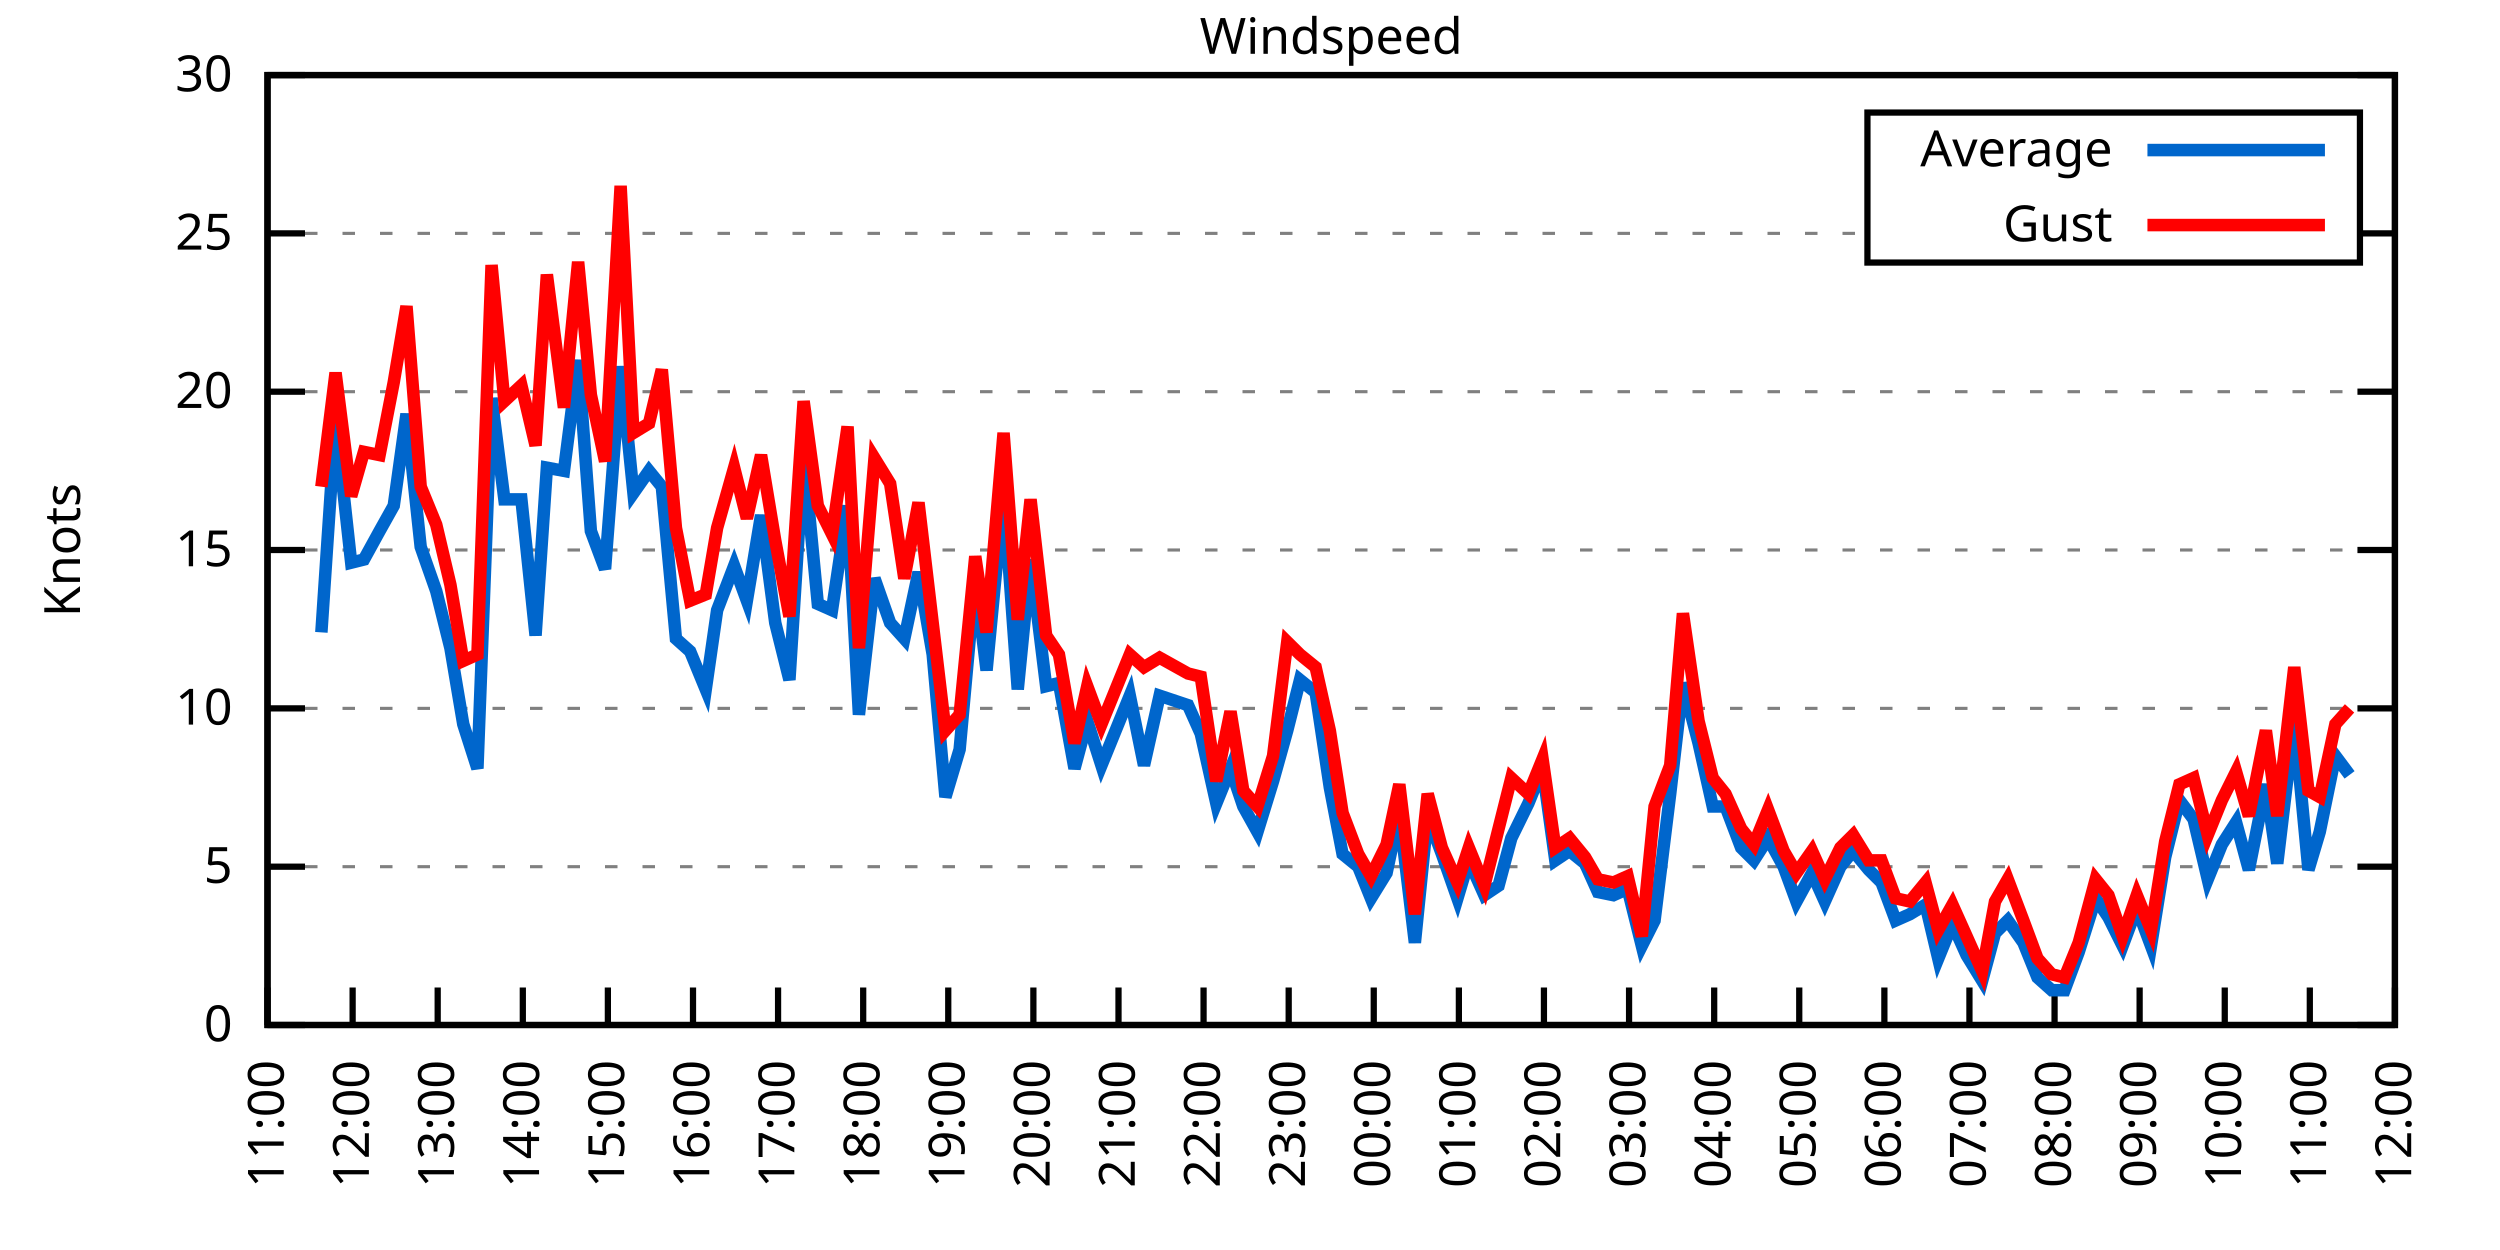
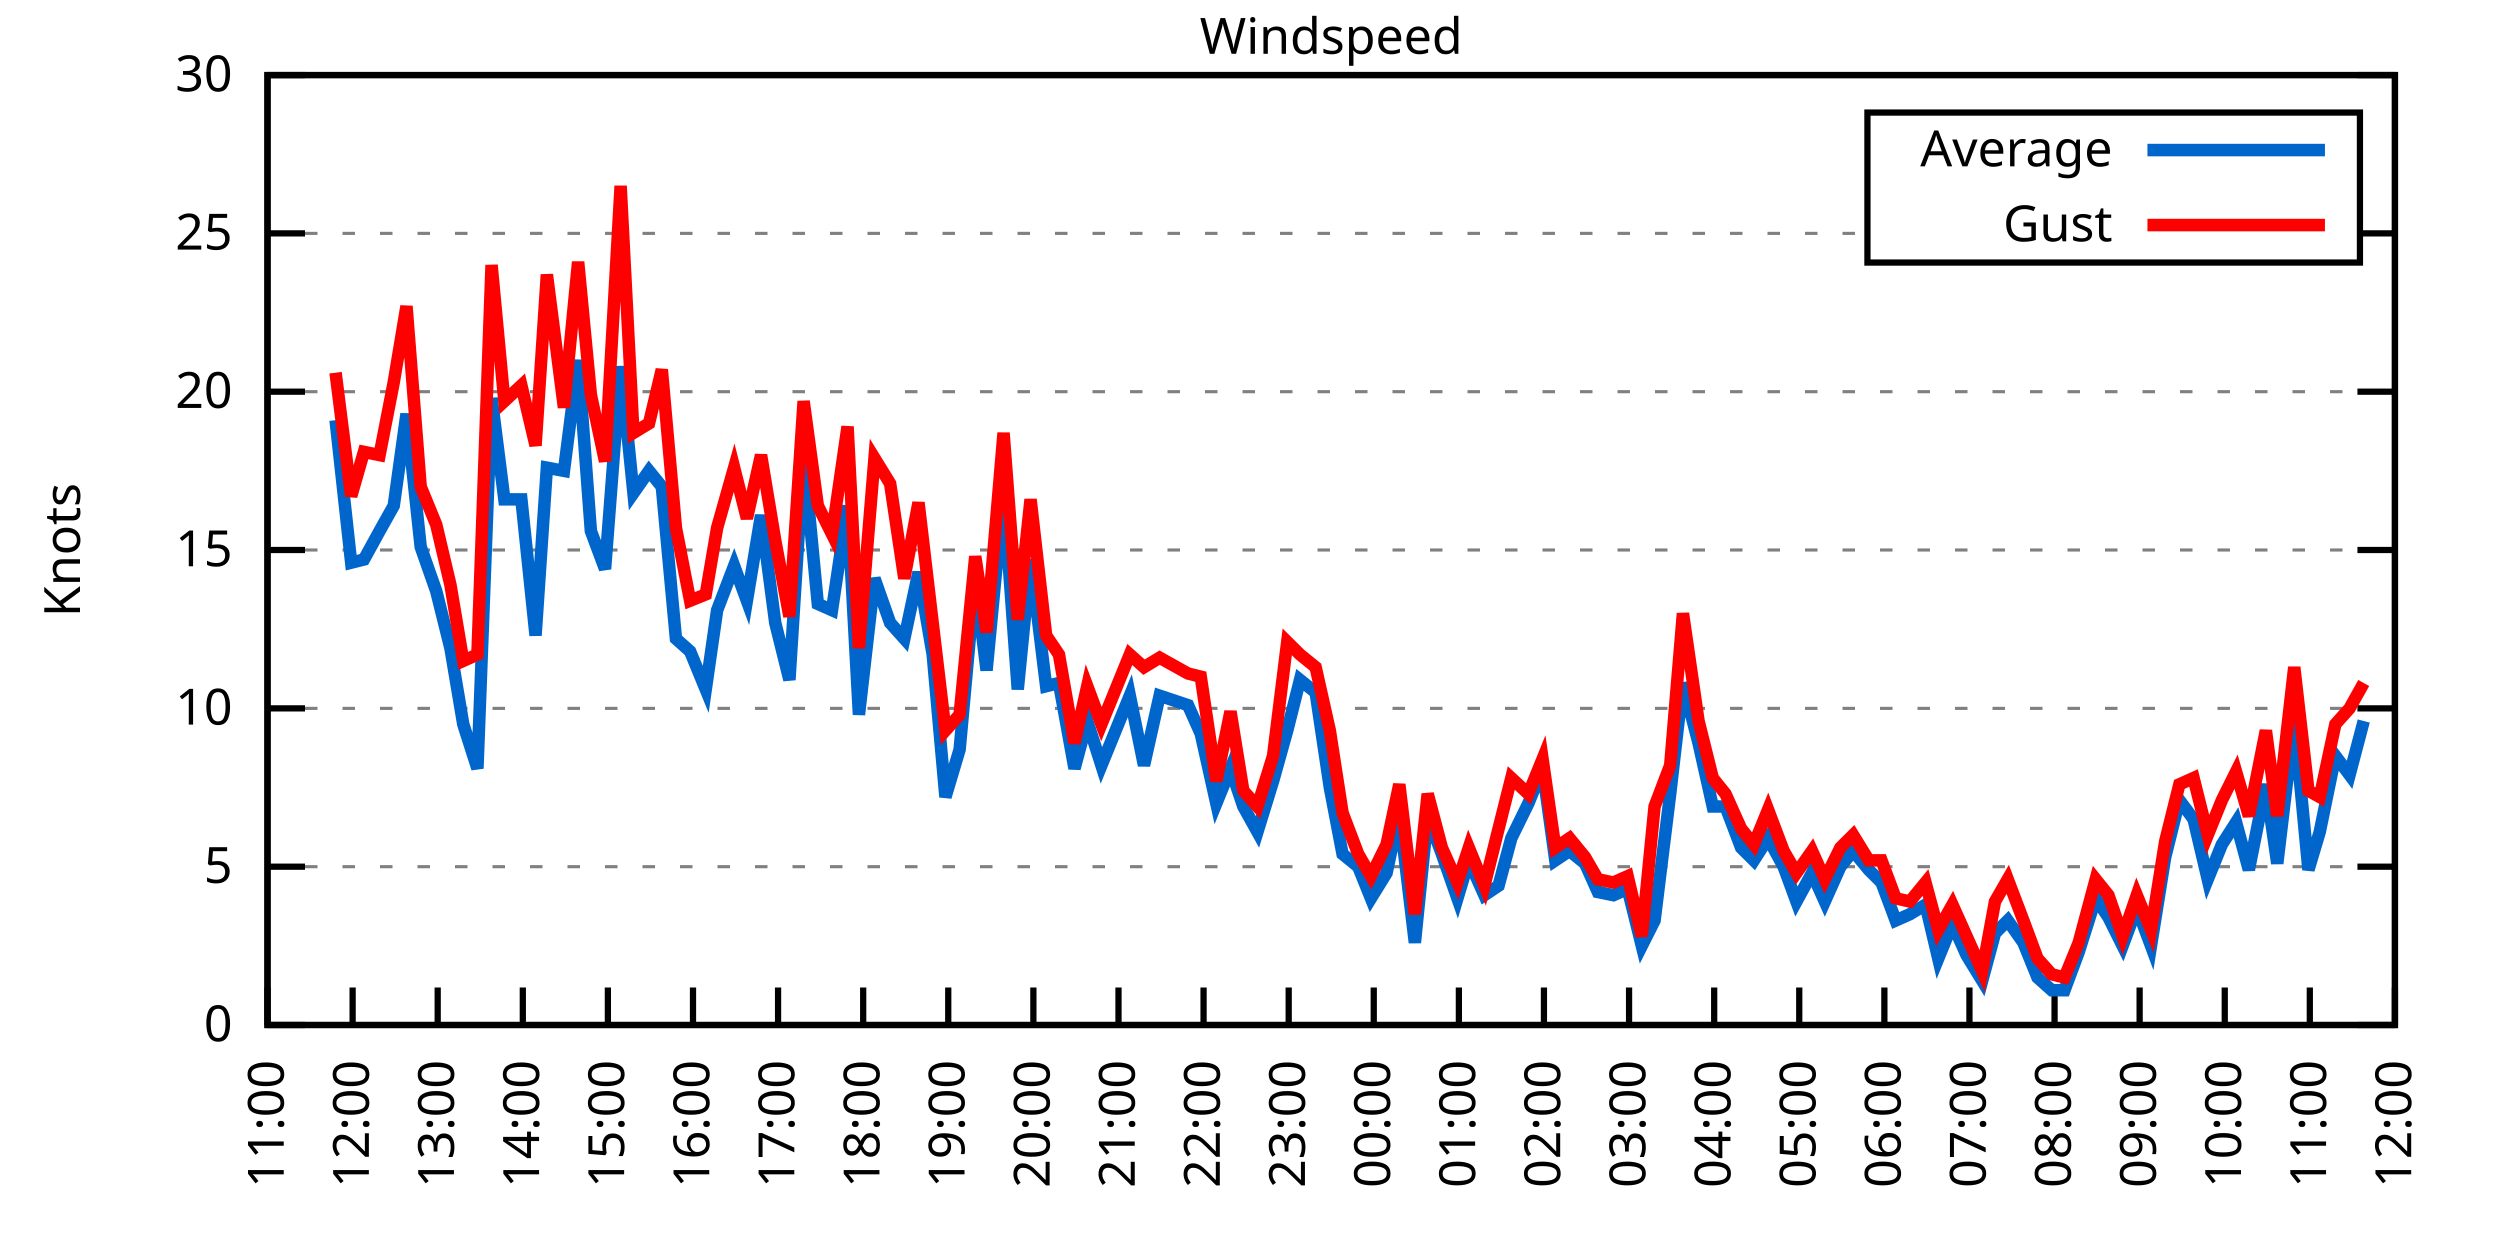
<svg xmlns="http://www.w3.org/2000/svg" xmlns:xlink="http://www.w3.org/1999/xlink" width="400" height="200" viewBox="0 0 400 200">
  <g id="gnuplot_canvas">
    <rect x="0" y="0" width="400" height="200" fill="none" />
    <defs>
      <circle id="gpDot" r="0.5" stroke-width="0.5" stroke="currentColor" />
      <path id="gpPt0" stroke-width="0.333" stroke="currentColor" d="M-1,0 h2 M0,-1 v2" />
      <path id="gpPt1" stroke-width="0.333" stroke="currentColor" d="M-1,-1 L1,1 M1,-1 L-1,1" />
      <path id="gpPt2" stroke-width="0.333" stroke="currentColor" d="M-1,0 L1,0 M0,-1 L0,1 M-1,-1 L1,1 M-1,1 L1,-1" />
      <rect id="gpPt3" stroke-width="0.333" stroke="currentColor" x="-1" y="-1" width="2" height="2" />
      <rect id="gpPt4" stroke-width="0.333" stroke="currentColor" fill="currentColor" x="-1" y="-1" width="2" height="2" />
      <circle id="gpPt5" stroke-width="0.333" stroke="currentColor" cx="0" cy="0" r="1" />
      <use xlink:href="#gpPt5" id="gpPt6" fill="currentColor" stroke="none" />
      <path id="gpPt7" stroke-width="0.333" stroke="currentColor" d="M0,-1.33 L-1.33,0.67 L1.33,0.67 z" />
      <use xlink:href="#gpPt7" id="gpPt8" fill="currentColor" stroke="none" />
      <use xlink:href="#gpPt7" id="gpPt9" stroke="currentColor" transform="rotate(180)" />
      <use xlink:href="#gpPt9" id="gpPt10" fill="currentColor" stroke="none" />
      <use xlink:href="#gpPt3" id="gpPt11" stroke="currentColor" transform="rotate(45)" />
      <use xlink:href="#gpPt11" id="gpPt12" fill="currentColor" stroke="none" />
      <path id="gpPt13" stroke-width="0.333" stroke="currentColor" d="M0,1.330 L1.265,0.411 L0.782,-1.067 L-0.782,-1.076 L-1.265,0.411 z" />
      <use xlink:href="#gpPt13" id="gpPt14" fill="currentColor" stroke="none" />
      <filter id="textbox" filterUnits="objectBoundingBox" x="0" y="0" height="1" width="1">
        <feFlood flood-color="white" flood-opacity="1" result="bgnd" />
        <feComposite in="SourceGraphic" in2="bgnd" operator="atop" />
      </filter>
      <filter id="greybox" filterUnits="objectBoundingBox" x="0" y="0" height="1" width="1">
        <feFlood flood-color="lightgrey" flood-opacity="1" result="grey" />
        <feComposite in="SourceGraphic" in2="grey" operator="atop" />
      </filter>
    </defs>
    <g fill="none" color="white" stroke="currentColor" stroke-width="1.00" stroke-linecap="butt" stroke-linejoin="miter">
</g>
    <g fill="none" color="black" stroke="currentColor" stroke-width="1.00" stroke-linecap="butt" stroke-linejoin="miter">
      <g stroke="none" shape-rendering="crispEdges">
        <polygon fill="rgb(255, 255, 255)" points="42.80,164.00 383.18,164.00 383.18,12.02 42.80,12.02 " />
      </g>
    </g>
    <g fill="none" color="black" stroke="currentColor" stroke-width="1.00" stroke-linecap="butt" stroke-linejoin="miter">
</g>
    <g fill="none" color="black" stroke="black" stroke-width="0.50" stroke-linecap="butt" stroke-linejoin="miter">
</g>
    <g fill="none" color="gray" stroke="currentColor" stroke-width="0.50" stroke-linecap="butt" stroke-linejoin="miter">
      <path stroke="gray" stroke-dasharray="2,4" class="gridline" d="M42.80,164.00 L383.19,164.00  " />
    </g>
    <g fill="none" color="gray" stroke="gray" stroke-width="1.00" stroke-linecap="butt" stroke-linejoin="miter">
</g>
    <g fill="none" color="black" stroke="currentColor" stroke-width="1.00" stroke-linecap="butt" stroke-linejoin="miter">
      <path stroke="black" d="M42.80,164.00 L48.80,164.00 M383.19,164.00 L377.19,164.00  " />
      <g transform="translate(37.20,166.60)" stroke="none" fill="black" font-family="Sans" font-size="8.00" text-anchor="end">
        <text>
          <tspan font-family="Sans"> 0</tspan>
        </text>
      </g>
    </g>
    <g fill="none" color="black" stroke="currentColor" stroke-width="1.00" stroke-linecap="butt" stroke-linejoin="miter">
</g>
    <g fill="none" color="black" stroke="black" stroke-width="0.50" stroke-linecap="butt" stroke-linejoin="miter">
</g>
    <g fill="none" color="gray" stroke="currentColor" stroke-width="0.50" stroke-linecap="butt" stroke-linejoin="miter">
      <path stroke="gray" stroke-dasharray="2,4" class="gridline" d="M42.80,138.67 L383.19,138.67  " />
    </g>
    <g fill="none" color="gray" stroke="gray" stroke-width="1.00" stroke-linecap="butt" stroke-linejoin="miter">
</g>
    <g fill="none" color="black" stroke="currentColor" stroke-width="1.00" stroke-linecap="butt" stroke-linejoin="miter">
      <path stroke="black" d="M42.80,138.67 L48.80,138.67 M383.19,138.67 L377.19,138.67  " />
      <g transform="translate(37.20,141.27)" stroke="none" fill="black" font-family="Sans" font-size="8.00" text-anchor="end">
        <text>
          <tspan font-family="Sans"> 5</tspan>
        </text>
      </g>
    </g>
    <g fill="none" color="black" stroke="currentColor" stroke-width="1.00" stroke-linecap="butt" stroke-linejoin="miter">
</g>
    <g fill="none" color="black" stroke="black" stroke-width="0.50" stroke-linecap="butt" stroke-linejoin="miter">
</g>
    <g fill="none" color="gray" stroke="currentColor" stroke-width="0.50" stroke-linecap="butt" stroke-linejoin="miter">
      <path stroke="gray" stroke-dasharray="2,4" class="gridline" d="M42.80,113.34 L383.19,113.34  " />
    </g>
    <g fill="none" color="gray" stroke="gray" stroke-width="1.00" stroke-linecap="butt" stroke-linejoin="miter">
</g>
    <g fill="none" color="black" stroke="currentColor" stroke-width="1.00" stroke-linecap="butt" stroke-linejoin="miter">
      <path stroke="black" d="M42.80,113.34 L48.80,113.34 M383.19,113.34 L377.19,113.34  " />
      <g transform="translate(37.20,115.94)" stroke="none" fill="black" font-family="Sans" font-size="8.00" text-anchor="end">
        <text>
          <tspan font-family="Sans"> 10</tspan>
        </text>
      </g>
    </g>
    <g fill="none" color="black" stroke="currentColor" stroke-width="1.00" stroke-linecap="butt" stroke-linejoin="miter">
</g>
    <g fill="none" color="black" stroke="black" stroke-width="0.50" stroke-linecap="butt" stroke-linejoin="miter">
</g>
    <g fill="none" color="gray" stroke="currentColor" stroke-width="0.50" stroke-linecap="butt" stroke-linejoin="miter">
      <path stroke="gray" stroke-dasharray="2,4" class="gridline" d="M42.80,88.00 L383.19,88.00  " />
    </g>
    <g fill="none" color="gray" stroke="gray" stroke-width="1.00" stroke-linecap="butt" stroke-linejoin="miter">
</g>
    <g fill="none" color="black" stroke="currentColor" stroke-width="1.00" stroke-linecap="butt" stroke-linejoin="miter">
      <path stroke="black" d="M42.80,88.00 L48.80,88.00 M383.19,88.00 L377.19,88.00  " />
      <g transform="translate(37.20,90.60)" stroke="none" fill="black" font-family="Sans" font-size="8.00" text-anchor="end">
        <text>
          <tspan font-family="Sans"> 15</tspan>
        </text>
      </g>
    </g>
    <g fill="none" color="black" stroke="currentColor" stroke-width="1.00" stroke-linecap="butt" stroke-linejoin="miter">
</g>
    <g fill="none" color="black" stroke="black" stroke-width="0.50" stroke-linecap="butt" stroke-linejoin="miter">
</g>
    <g fill="none" color="gray" stroke="currentColor" stroke-width="0.50" stroke-linecap="butt" stroke-linejoin="miter">
      <path stroke="gray" stroke-dasharray="2,4" class="gridline" d="M42.80,62.67 L383.19,62.67  " />
    </g>
    <g fill="none" color="gray" stroke="gray" stroke-width="1.00" stroke-linecap="butt" stroke-linejoin="miter">
</g>
    <g fill="none" color="black" stroke="currentColor" stroke-width="1.00" stroke-linecap="butt" stroke-linejoin="miter">
      <path stroke="black" d="M42.80,62.67 L48.80,62.67 M383.19,62.67 L377.19,62.67  " />
      <g transform="translate(37.20,65.27)" stroke="none" fill="black" font-family="Sans" font-size="8.00" text-anchor="end">
        <text>
          <tspan font-family="Sans"> 20</tspan>
        </text>
      </g>
    </g>
    <g fill="none" color="black" stroke="currentColor" stroke-width="1.00" stroke-linecap="butt" stroke-linejoin="miter">
</g>
    <g fill="none" color="black" stroke="black" stroke-width="0.50" stroke-linecap="butt" stroke-linejoin="miter">
</g>
    <g fill="none" color="gray" stroke="currentColor" stroke-width="0.50" stroke-linecap="butt" stroke-linejoin="miter">
      <path stroke="gray" stroke-dasharray="2,4" class="gridline" d="M42.80,37.34 L298.79,37.34 M377.59,37.34 L383.19,37.34  " />
    </g>
    <g fill="none" color="gray" stroke="gray" stroke-width="1.00" stroke-linecap="butt" stroke-linejoin="miter">
</g>
    <g fill="none" color="black" stroke="currentColor" stroke-width="1.00" stroke-linecap="butt" stroke-linejoin="miter">
      <path stroke="black" d="M42.80,37.34 L48.80,37.34 M383.19,37.34 L377.19,37.34  " />
      <g transform="translate(37.20,39.94)" stroke="none" fill="black" font-family="Sans" font-size="8.00" text-anchor="end">
        <text>
          <tspan font-family="Sans"> 25</tspan>
        </text>
      </g>
    </g>
    <g fill="none" color="black" stroke="currentColor" stroke-width="1.00" stroke-linecap="butt" stroke-linejoin="miter">
</g>
    <g fill="none" color="black" stroke="black" stroke-width="0.50" stroke-linecap="butt" stroke-linejoin="miter">
</g>
    <g fill="none" color="gray" stroke="currentColor" stroke-width="0.50" stroke-linecap="butt" stroke-linejoin="miter">
      <path stroke="gray" stroke-dasharray="2,4" class="gridline" d="M42.80,12.01 L383.19,12.01  " />
    </g>
    <g fill="none" color="gray" stroke="gray" stroke-width="1.00" stroke-linecap="butt" stroke-linejoin="miter">
</g>
    <g fill="none" color="black" stroke="currentColor" stroke-width="1.00" stroke-linecap="butt" stroke-linejoin="miter">
      <path stroke="black" d="M42.80,12.01 L48.80,12.01 M383.19,12.01 L377.19,12.01  " />
      <g transform="translate(37.20,14.61)" stroke="none" fill="black" font-family="Sans" font-size="8.00" text-anchor="end">
        <text>
          <tspan font-family="Sans"> 30</tspan>
        </text>
      </g>
    </g>
    <g fill="none" color="black" stroke="currentColor" stroke-width="1.00" stroke-linecap="butt" stroke-linejoin="miter">
      <path stroke="black" d="M42.80,164.00 L42.80,158.00  " />
      <g transform="translate(45.40,169.60) rotate(270.00)" stroke="none" fill="black" font-family="Sans" font-size="8.00" text-anchor="end">
        <text>
          <tspan font-family="Sans">11:00</tspan>
        </text>
      </g>
    </g>
    <g fill="none" color="black" stroke="currentColor" stroke-width="1.00" stroke-linecap="butt" stroke-linejoin="miter">
      <path stroke="black" d="M56.42,164.00 L56.42,158.00  " />
      <g transform="translate(59.02,169.60) rotate(270.00)" stroke="none" fill="black" font-family="Sans" font-size="8.00" text-anchor="end">
        <text>
          <tspan font-family="Sans">12:00</tspan>
        </text>
      </g>
    </g>
    <g fill="none" color="black" stroke="currentColor" stroke-width="1.00" stroke-linecap="butt" stroke-linejoin="miter">
      <path stroke="black" d="M70.03,164.00 L70.03,158.00  " />
      <g transform="translate(72.63,169.60) rotate(270.00)" stroke="none" fill="black" font-family="Sans" font-size="8.00" text-anchor="end">
        <text>
          <tspan font-family="Sans">13:00</tspan>
        </text>
      </g>
    </g>
    <g fill="none" color="black" stroke="currentColor" stroke-width="1.00" stroke-linecap="butt" stroke-linejoin="miter">
      <path stroke="black" d="M83.65,164.00 L83.65,158.00  " />
      <g transform="translate(86.25,169.60) rotate(270.00)" stroke="none" fill="black" font-family="Sans" font-size="8.00" text-anchor="end">
        <text>
          <tspan font-family="Sans">14:00</tspan>
        </text>
      </g>
    </g>
    <g fill="none" color="black" stroke="currentColor" stroke-width="1.00" stroke-linecap="butt" stroke-linejoin="miter">
      <path stroke="black" d="M97.26,164.00 L97.26,158.00  " />
      <g transform="translate(99.86,169.60) rotate(270.00)" stroke="none" fill="black" font-family="Sans" font-size="8.00" text-anchor="end">
        <text>
          <tspan font-family="Sans">15:00</tspan>
        </text>
      </g>
    </g>
    <g fill="none" color="black" stroke="currentColor" stroke-width="1.00" stroke-linecap="butt" stroke-linejoin="miter">
      <path stroke="black" d="M110.88,164.00 L110.88,158.00  " />
      <g transform="translate(113.48,169.60) rotate(270.00)" stroke="none" fill="black" font-family="Sans" font-size="8.00" text-anchor="end">
        <text>
          <tspan font-family="Sans">16:00</tspan>
        </text>
      </g>
    </g>
    <g fill="none" color="black" stroke="currentColor" stroke-width="1.00" stroke-linecap="butt" stroke-linejoin="miter">
      <path stroke="black" d="M124.49,164.00 L124.49,158.00  " />
      <g transform="translate(127.09,169.60) rotate(270.00)" stroke="none" fill="black" font-family="Sans" font-size="8.00" text-anchor="end">
        <text>
          <tspan font-family="Sans">17:00</tspan>
        </text>
      </g>
    </g>
    <g fill="none" color="black" stroke="currentColor" stroke-width="1.00" stroke-linecap="butt" stroke-linejoin="miter">
      <path stroke="black" d="M138.11,164.00 L138.11,158.00  " />
      <g transform="translate(140.71,169.60) rotate(270.00)" stroke="none" fill="black" font-family="Sans" font-size="8.00" text-anchor="end">
        <text>
          <tspan font-family="Sans">18:00</tspan>
        </text>
      </g>
    </g>
    <g fill="none" color="black" stroke="currentColor" stroke-width="1.00" stroke-linecap="butt" stroke-linejoin="miter">
      <path stroke="black" d="M151.72,164.00 L151.72,158.00  " />
      <g transform="translate(154.32,169.60) rotate(270.00)" stroke="none" fill="black" font-family="Sans" font-size="8.00" text-anchor="end">
        <text>
          <tspan font-family="Sans">19:00</tspan>
        </text>
      </g>
    </g>
    <g fill="none" color="black" stroke="currentColor" stroke-width="1.00" stroke-linecap="butt" stroke-linejoin="miter">
      <path stroke="black" d="M165.34,164.00 L165.34,158.00  " />
      <g transform="translate(167.94,169.60) rotate(270.00)" stroke="none" fill="black" font-family="Sans" font-size="8.00" text-anchor="end">
        <text>
          <tspan font-family="Sans">20:00</tspan>
        </text>
      </g>
    </g>
    <g fill="none" color="black" stroke="currentColor" stroke-width="1.00" stroke-linecap="butt" stroke-linejoin="miter">
      <path stroke="black" d="M178.96,164.00 L178.96,158.00  " />
      <g transform="translate(181.56,169.60) rotate(270.00)" stroke="none" fill="black" font-family="Sans" font-size="8.00" text-anchor="end">
        <text>
          <tspan font-family="Sans">21:00</tspan>
        </text>
      </g>
    </g>
    <g fill="none" color="black" stroke="currentColor" stroke-width="1.00" stroke-linecap="butt" stroke-linejoin="miter">
      <path stroke="black" d="M192.57,164.00 L192.57,158.00  " />
      <g transform="translate(195.17,169.60) rotate(270.00)" stroke="none" fill="black" font-family="Sans" font-size="8.00" text-anchor="end">
        <text>
          <tspan font-family="Sans">22:00</tspan>
        </text>
      </g>
    </g>
    <g fill="none" color="black" stroke="currentColor" stroke-width="1.00" stroke-linecap="butt" stroke-linejoin="miter">
      <path stroke="black" d="M206.19,164.00 L206.19,158.00  " />
      <g transform="translate(208.79,169.60) rotate(270.00)" stroke="none" fill="black" font-family="Sans" font-size="8.00" text-anchor="end">
        <text>
          <tspan font-family="Sans">23:00</tspan>
        </text>
      </g>
    </g>
    <g fill="none" color="black" stroke="currentColor" stroke-width="1.00" stroke-linecap="butt" stroke-linejoin="miter">
      <path stroke="black" d="M219.80,164.00 L219.80,158.00  " />
      <g transform="translate(222.40,169.60) rotate(270.00)" stroke="none" fill="black" font-family="Sans" font-size="8.00" text-anchor="end">
        <text>
          <tspan font-family="Sans">00:00</tspan>
        </text>
      </g>
    </g>
    <g fill="none" color="black" stroke="currentColor" stroke-width="1.00" stroke-linecap="butt" stroke-linejoin="miter">
      <path stroke="black" d="M233.42,164.00 L233.42,158.00  " />
      <g transform="translate(236.02,169.60) rotate(270.00)" stroke="none" fill="black" font-family="Sans" font-size="8.00" text-anchor="end">
        <text>
          <tspan font-family="Sans">01:00</tspan>
        </text>
      </g>
    </g>
    <g fill="none" color="black" stroke="currentColor" stroke-width="1.00" stroke-linecap="butt" stroke-linejoin="miter">
      <path stroke="black" d="M247.03,164.00 L247.03,158.00  " />
      <g transform="translate(249.63,169.60) rotate(270.00)" stroke="none" fill="black" font-family="Sans" font-size="8.00" text-anchor="end">
        <text>
          <tspan font-family="Sans">02:00</tspan>
        </text>
      </g>
    </g>
    <g fill="none" color="black" stroke="currentColor" stroke-width="1.00" stroke-linecap="butt" stroke-linejoin="miter">
      <path stroke="black" d="M260.65,164.00 L260.65,158.00  " />
      <g transform="translate(263.25,169.60) rotate(270.00)" stroke="none" fill="black" font-family="Sans" font-size="8.00" text-anchor="end">
        <text>
          <tspan font-family="Sans">03:00</tspan>
        </text>
      </g>
    </g>
    <g fill="none" color="black" stroke="currentColor" stroke-width="1.00" stroke-linecap="butt" stroke-linejoin="miter">
      <path stroke="black" d="M274.27,164.00 L274.27,158.00  " />
      <g transform="translate(276.87,169.60) rotate(270.00)" stroke="none" fill="black" font-family="Sans" font-size="8.00" text-anchor="end">
        <text>
          <tspan font-family="Sans">04:00</tspan>
        </text>
      </g>
    </g>
    <g fill="none" color="black" stroke="currentColor" stroke-width="1.00" stroke-linecap="butt" stroke-linejoin="miter">
      <path stroke="black" d="M287.88,164.00 L287.88,158.00  " />
      <g transform="translate(290.48,169.60) rotate(270.00)" stroke="none" fill="black" font-family="Sans" font-size="8.00" text-anchor="end">
        <text>
          <tspan font-family="Sans">05:00</tspan>
        </text>
      </g>
    </g>
    <g fill="none" color="black" stroke="currentColor" stroke-width="1.00" stroke-linecap="butt" stroke-linejoin="miter">
      <path stroke="black" d="M301.50,164.00 L301.50,158.00  " />
      <g transform="translate(304.10,169.60) rotate(270.00)" stroke="none" fill="black" font-family="Sans" font-size="8.00" text-anchor="end">
        <text>
          <tspan font-family="Sans">06:00</tspan>
        </text>
      </g>
    </g>
    <g fill="none" color="black" stroke="currentColor" stroke-width="1.00" stroke-linecap="butt" stroke-linejoin="miter">
      <path stroke="black" d="M315.11,164.00 L315.11,158.00  " />
      <g transform="translate(317.71,169.60) rotate(270.00)" stroke="none" fill="black" font-family="Sans" font-size="8.00" text-anchor="end">
        <text>
          <tspan font-family="Sans">07:00</tspan>
        </text>
      </g>
    </g>
    <g fill="none" color="black" stroke="currentColor" stroke-width="1.00" stroke-linecap="butt" stroke-linejoin="miter">
      <path stroke="black" d="M328.73,164.00 L328.73,158.00  " />
      <g transform="translate(331.33,169.60) rotate(270.00)" stroke="none" fill="black" font-family="Sans" font-size="8.00" text-anchor="end">
        <text>
          <tspan font-family="Sans">08:00</tspan>
        </text>
      </g>
    </g>
    <g fill="none" color="black" stroke="currentColor" stroke-width="1.00" stroke-linecap="butt" stroke-linejoin="miter">
      <path stroke="black" d="M342.34,164.00 L342.34,158.00  " />
      <g transform="translate(344.94,169.60) rotate(270.00)" stroke="none" fill="black" font-family="Sans" font-size="8.00" text-anchor="end">
        <text>
          <tspan font-family="Sans">09:00</tspan>
        </text>
      </g>
    </g>
    <g fill="none" color="black" stroke="currentColor" stroke-width="1.00" stroke-linecap="butt" stroke-linejoin="miter">
      <path stroke="black" d="M355.96,164.00 L355.96,158.00  " />
      <g transform="translate(358.56,169.60) rotate(270.00)" stroke="none" fill="black" font-family="Sans" font-size="8.00" text-anchor="end">
        <text>
          <tspan font-family="Sans">10:00</tspan>
        </text>
      </g>
    </g>
    <g fill="none" color="black" stroke="currentColor" stroke-width="1.00" stroke-linecap="butt" stroke-linejoin="miter">
      <path stroke="black" d="M369.57,164.00 L369.57,158.00  " />
      <g transform="translate(372.17,169.60) rotate(270.00)" stroke="none" fill="black" font-family="Sans" font-size="8.00" text-anchor="end">
        <text>
          <tspan font-family="Sans">11:00</tspan>
        </text>
      </g>
    </g>
    <g fill="none" color="black" stroke="currentColor" stroke-width="1.00" stroke-linecap="butt" stroke-linejoin="miter">
      <path stroke="black" d="M383.19,164.00 L383.19,158.00  " />
      <g transform="translate(385.79,169.60) rotate(270.00)" stroke="none" fill="black" font-family="Sans" font-size="8.00" text-anchor="end">
        <text>
          <tspan font-family="Sans">12:00</tspan>
        </text>
      </g>
    </g>
    <g fill="none" color="black" stroke="currentColor" stroke-width="1.00" stroke-linecap="butt" stroke-linejoin="miter">
</g>
    <g fill="none" color="black" stroke="currentColor" stroke-width="1.00" stroke-linecap="butt" stroke-linejoin="miter">
      <path stroke="black" d="M42.80,12.01 L42.80,164.00 L383.19,164.00 L383.19,12.01 L42.80,12.01 Z  " />
    </g>
    <g fill="none" color="black" stroke="currentColor" stroke-width="1.00" stroke-linecap="butt" stroke-linejoin="miter">
</g>
    <g fill="none" color="black" stroke="currentColor" stroke-width="1.00" stroke-linecap="butt" stroke-linejoin="miter">
      <path stroke="black" d="M298.79,42.01 L298.79,18.01 L377.59,18.01 L377.59,42.01 L298.79,42.01 Z  " />
    </g>
    <g id="Windspeed_plot_1">
      <g fill="none" color="white" stroke="black" stroke-width="2.00" stroke-linecap="butt" stroke-linejoin="miter">
</g>
      <g fill="none" color="black" stroke="currentColor" stroke-width="2.00" stroke-linecap="butt" stroke-linejoin="miter">
        <g transform="translate(337.99,26.61)" stroke="none" fill="black" font-family="Sans" font-size="8.00" text-anchor="end">
          <text>
            <tspan font-family="Sans">Average</tspan>
          </text>
        </g>
      </g>
      <g fill="none" color="black" stroke="currentColor" stroke-width="2.00" stroke-linecap="butt" stroke-linejoin="miter">
-         <path stroke="rgb(  0, 102, 204)" d="M343.59,24.01 L371.99,24.01 M51.42,101.18 L53.69,67.23 L56.19,90.03 L58.23,89.52 L60.73,84.97 L63.00,80.91   L65.04,66.22 L67.31,87.50 L69.80,94.59 L72.07,103.71 L74.12,115.87 L76.39,122.96 L78.65,63.69 L80.70,79.90   L83.42,79.90 L85.69,101.68 L87.50,74.83 L90.23,75.34 L92.50,57.61 L94.54,84.97 L96.81,91.04 L99.30,58.62   L101.35,78.89 L103.84,75.34 L105.89,77.87 L108.15,102.19 L110.42,104.22 L112.92,110.30 L114.74,97.63 L117.46,90.54   L119.50,96.11 L121.77,82.43 L124.04,99.66 L126.31,108.78 L128.58,72.81 L130.85,96.62 L133.12,97.63 L135.61,80.91   L137.43,114.35 L139.92,92.56 L142.42,99.66 L144.69,102.19 L146.96,91.55 L149.23,104.72 L151.27,127.52 L153.54,119.92   L156.04,92.56 L157.85,107.26 L160.57,78.89 L162.84,110.30 L164.89,89.52 L167.38,109.79 L169.43,109.28 L171.92,122.96   L173.96,115.36 L176.23,122.46 L180.77,111.31 L183.04,122.46 L185.54,111.31 L190.08,112.83 L192.12,117.39 L194.61,128.54   L196.88,122.96 L198.93,129.04 L201.19,133.10 L203.69,124.99 L205.96,116.88 L208.00,108.78 L210.50,110.80 L212.77,126.00   L214.81,136.64 L217.31,138.67 L219.35,143.73 L221.85,139.68 L223.89,130.06 L226.38,150.83 L228.43,130.56 L230.70,136.64   L233.19,143.73 L235.01,137.66 L237.50,143.23 L239.77,141.71 L241.81,134.11 L244.54,128.54 L246.81,122.96 L248.85,137.66   L251.12,136.14 L253.61,138.16 L255.66,142.72 L258.15,143.23 L260.42,142.21 L262.69,151.33 L264.73,147.28 L267.23,127.02   L269.27,109.28 L271.77,118.91 L274.04,129.04 L276.08,129.04 L278.58,135.63 L280.62,137.66 L282.89,134.11 L285.38,138.67   L287.43,144.24 L289.92,139.68 L291.97,144.24 L294.46,138.67 L296.50,136.14 L299.00,139.17 L301.04,141.20 L303.31,147.28   L305.58,146.27 L308.08,144.75 L310.12,153.36 L312.39,147.79 L314.66,152.85 L317.15,156.91 L319.20,149.31 L321.24,147.28   L323.74,150.83 L326.00,156.40 L328.27,158.43 L330.32,158.43 L332.59,152.35 L335.31,143.73 L337.35,146.77 L339.62,151.33   L341.89,145.25 L344.16,151.33 L346.43,137.15 L348.70,128.03 L350.97,131.07 L353.24,140.69 L355.50,135.12 L357.77,131.58   L359.82,139.17 L362.54,125.50 L364.36,138.16 L367.08,115.36 L369.35,139.17 L371.16,133.10 L373.66,120.94 L375.93,123.98    " />
+         <path stroke="rgb(  0, 102, 204)" d="M343.59,24.01 L371.99,24.01 M53.69,67.23 L56.19,90.03 L58.23,89.52 L60.73,84.97 L63.00,80.91 L65.04,66.22   L67.31,87.50 L69.80,94.59 L72.07,103.71 L74.12,115.87 L76.39,122.96 L78.65,63.69 L80.70,79.90 L83.42,79.90   L85.69,101.68 L87.50,74.83 L90.23,75.34 L92.50,57.61 L94.54,84.97 L96.81,91.04 L99.30,58.62 L101.35,78.89   L103.84,75.34 L105.89,77.87 L108.15,102.19 L110.42,104.22 L112.92,110.30 L114.74,97.63 L117.46,90.54 L119.50,96.11   L121.77,82.43 L124.04,99.66 L126.31,108.78 L128.58,72.81 L130.85,96.62 L133.12,97.63 L135.61,80.91 L137.43,114.35   L139.92,92.56 L142.42,99.66 L144.69,102.19 L146.96,91.55 L149.23,104.72 L151.27,127.52 L153.54,119.92 L156.04,92.56   L157.85,107.26 L160.57,78.89 L162.84,110.30 L164.89,89.52 L167.38,109.79 L169.43,109.28 L171.92,122.96 L173.96,115.36   L176.23,122.46 L180.77,111.31 L183.04,122.46 L185.54,111.31 L190.08,112.83 L192.12,117.39 L194.61,128.54 L196.88,122.96   L198.93,129.04 L201.19,133.10 L203.69,124.99 L205.96,116.88 L208.00,108.78 L210.50,110.80 L212.77,126.00 L214.81,136.64   L217.31,138.67 L219.35,143.73 L221.85,139.68 L223.89,130.06 L226.38,150.83 L228.43,130.56 L230.70,136.64 L233.19,143.73   L235.01,137.66 L237.50,143.23 L239.77,141.71 L241.81,134.11 L244.54,128.54 L246.81,122.96 L248.85,137.66 L251.12,136.14   L253.61,138.16 L255.66,142.72 L258.15,143.23 L260.42,142.21 L262.69,151.33 L264.73,147.28 L267.23,127.02 L269.27,109.28   L271.77,118.91 L274.04,129.04 L276.08,129.04 L278.58,135.63 L280.62,137.66 L282.89,134.11 L285.38,138.67 L287.43,144.24   L289.92,139.68 L291.97,144.24 L294.46,138.67 L296.50,136.14 L299.00,139.17 L301.04,141.20 L303.31,147.28 L305.58,146.27   L308.08,144.75 L310.12,153.36 L312.39,147.79 L314.66,152.85 L317.15,156.91 L319.20,149.31 L321.24,147.28 L323.74,150.83   L326.00,156.40 L328.27,158.43 L330.32,158.43 L332.59,152.35 L335.31,143.73 L337.35,146.77 L339.62,151.33 L341.89,145.25   L344.16,151.33 L346.43,137.15 L348.70,128.03 L350.97,131.07 L353.24,140.69 L355.50,135.12 L357.77,131.58 L359.82,139.17   L362.54,125.50 L364.36,138.16 L367.08,115.36 L369.35,139.17 L371.16,133.10 L373.66,120.94 L375.93,123.98 L378.20,115.36    " />
      </g>
    </g>
    <g id="Windspeed_plot_2">
      <g fill="none" color="black" stroke="currentColor" stroke-width="2.00" stroke-linecap="butt" stroke-linejoin="miter">
        <g transform="translate(337.99,38.61)" stroke="none" fill="black" font-family="Sans" font-size="8.00" text-anchor="end">
          <text>
            <tspan font-family="Sans">Gust</tspan>
          </text>
        </g>
      </g>
      <g fill="none" color="black" stroke="currentColor" stroke-width="2.00" stroke-linecap="butt" stroke-linejoin="miter">
-         <path stroke="rgb(255,   0,   0)" d="M343.59,36.01 L371.99,36.01 M51.42,77.87 L53.69,59.63 L56.19,79.39 L58.23,72.30 L60.73,72.81 L63.00,61.15   L65.04,48.99 L67.31,77.87 L69.80,83.95 L72.07,93.58 L74.12,105.74 L76.39,104.72 L78.65,42.41 L80.70,64.19   L83.42,61.66 L85.69,71.29 L87.50,43.93 L90.23,65.21 L92.50,41.90 L94.54,63.18 L96.81,73.82 L99.30,29.74   L101.35,69.26 L103.84,67.74 L105.89,59.13 L108.15,84.46 L110.42,96.11 L112.92,95.10 L114.74,84.46 L117.46,74.83   L119.50,82.94 L121.77,72.81 L124.04,86.49 L126.31,98.64 L128.58,64.19 L130.85,80.91 L133.12,85.47 L135.61,68.25   L137.43,103.71 L139.92,73.31 L142.42,77.37 L144.69,92.56 L146.96,80.41 L149.23,99.66 L151.27,116.88 L153.54,114.35   L156.04,89.02 L157.85,101.18 L160.57,69.26 L162.84,99.15 L164.89,79.90 L167.38,101.68 L169.43,104.72 L171.92,118.91   L173.96,109.79 L176.23,115.87 L180.77,104.72 L183.04,106.75 L185.54,105.23 L190.08,107.76 L192.12,108.27 L194.61,124.99   L196.88,113.84 L198.93,126.51 L201.19,129.04 L203.69,120.94 L205.96,102.70 L208.00,104.72 L210.50,106.75 L212.77,116.88   L214.81,130.06 L217.31,136.64 L219.35,140.19 L221.85,135.12 L223.89,125.50 L226.38,146.27 L228.43,127.02 L230.70,135.63   L233.19,141.20 L235.01,135.63 L237.50,141.71 L239.77,132.59 L241.81,124.48 L244.54,127.02 L246.81,121.44 L248.85,135.63   L251.12,134.11 L253.61,137.15 L255.66,140.69 L258.15,141.20 L260.42,140.19 L262.69,149.81 L264.73,129.04 L267.23,122.46   L269.27,98.14 L271.77,115.36 L274.04,124.48 L276.08,127.02 L278.58,132.59 L280.62,135.12 L282.89,129.55 L285.38,136.14   L287.43,139.68 L289.92,136.14 L291.97,140.69 L294.46,135.63 L296.50,133.60 L299.00,137.66 L301.04,137.66 L303.31,143.73   L305.58,144.24 L308.08,141.20 L310.12,148.80 L312.39,144.75 L314.66,149.81 L317.15,155.39 L319.20,144.24 L321.24,140.69   L323.74,147.28 L326.00,153.36 L328.27,155.89 L330.32,156.40 L332.59,150.83 L335.31,140.69 L337.35,143.23 L339.62,149.81   L341.89,143.23 L344.16,148.80 L346.43,134.62 L348.70,125.50 L350.97,124.48 L353.24,133.60 L355.50,128.03 L357.77,123.47   L359.82,130.56 L362.54,116.88 L364.36,130.56 L367.08,106.75 L369.35,126.51 L371.16,127.52 L373.66,115.87 L375.93,113.34    " />
+         <path stroke="rgb(255,   0,   0)" d="M343.59,36.01 L371.99,36.01 M53.69,59.63 L56.19,79.39 L58.23,72.30 L60.73,72.81 L63.00,61.15 L65.04,48.99   L67.31,77.87 L69.80,83.95 L72.07,93.58 L74.12,105.74 L76.39,104.72 L78.65,42.41 L80.70,64.19 L83.42,61.66   L85.69,71.29 L87.50,43.93 L90.23,65.21 L92.50,41.90 L94.54,63.18 L96.81,73.82 L99.30,29.74 L101.35,69.26   L103.84,67.74 L105.89,59.13 L108.15,84.46 L110.42,96.11 L112.92,95.10 L114.74,84.46 L117.46,74.83 L119.50,82.94   L121.77,72.81 L124.04,86.49 L126.31,98.64 L128.58,64.19 L130.85,80.91 L133.12,85.47 L135.61,68.25 L137.43,103.71   L139.92,73.31 L142.42,77.37 L144.69,92.56 L146.96,80.41 L149.23,99.66 L151.27,116.88 L153.54,114.35 L156.04,89.02   L157.85,101.18 L160.57,69.26 L162.84,99.15 L164.89,79.90 L167.38,101.68 L169.43,104.72 L171.92,118.91 L173.96,109.79   L176.23,115.87 L180.77,104.72 L183.04,106.75 L185.54,105.23 L190.08,107.76 L192.12,108.27 L194.61,124.99 L196.88,113.84   L198.93,126.51 L201.19,129.04 L203.69,120.94 L205.96,102.70 L208.00,104.72 L210.50,106.75 L212.77,116.88 L214.81,130.06   L217.31,136.64 L219.35,140.19 L221.85,135.12 L223.89,125.50 L226.38,146.27 L228.43,127.02 L230.70,135.63 L233.19,141.20   L235.01,135.63 L237.50,141.71 L239.77,132.59 L241.81,124.48 L244.54,127.02 L246.81,121.44 L248.85,135.63 L251.12,134.11   L253.61,137.15 L255.66,140.69 L258.15,141.20 L260.42,140.19 L262.69,149.81 L264.73,129.04 L267.23,122.46 L269.27,98.14   L271.77,115.36 L274.04,124.48 L276.08,127.02 L278.58,132.59 L280.62,135.12 L282.89,129.55 L285.38,136.14 L287.43,139.68   L289.92,136.14 L291.97,140.69 L294.46,135.63 L296.50,133.60 L299.00,137.66 L301.04,137.66 L303.31,143.73 L305.58,144.24   L308.08,141.20 L310.12,148.80 L312.39,144.75 L314.66,149.81 L317.15,155.39 L319.20,144.24 L321.24,140.69 L323.74,147.28   L326.00,153.36 L328.27,155.89 L330.32,156.40 L332.59,150.83 L335.31,140.69 L337.35,143.23 L339.62,149.81 L341.89,143.23   L344.16,148.80 L346.43,134.62 L348.70,125.50 L350.97,124.48 L353.24,133.60 L355.50,128.03 L357.77,123.47 L359.82,130.56   L362.54,116.88 L364.36,130.56 L367.08,106.75 L369.35,126.51 L371.16,127.52 L373.66,115.87 L375.93,113.34 L378.20,109.28    " />
      </g>
    </g>
    <g fill="none" color="black" stroke="currentColor" stroke-width="2.00" stroke-linecap="butt" stroke-linejoin="miter">
</g>
    <g fill="none" color="black" stroke="black" stroke-width="1.00" stroke-linecap="butt" stroke-linejoin="miter">
</g>
    <g fill="none" color="black" stroke="currentColor" stroke-width="1.00" stroke-linecap="butt" stroke-linejoin="miter">
      <path stroke="black" d="M42.80,12.01 L42.80,164.00 L383.19,164.00 L383.19,12.01 L42.80,12.01 Z  " />
      <g transform="translate(12.80,88.01) rotate(270.00)" stroke="none" fill="black" font-family="Sans" font-size="8.00" text-anchor="middle">
        <text>
          <tspan font-family="Sans">Knots</tspan>
        </text>
      </g>
    </g>
    <g fill="none" color="black" stroke="currentColor" stroke-width="1.00" stroke-linecap="butt" stroke-linejoin="miter">
</g>
    <g fill="none" color="black" stroke="currentColor" stroke-width="1.00" stroke-linecap="butt" stroke-linejoin="miter">
      <g transform="translate(212.99,8.61)" stroke="none" fill="black" font-family="Sans" font-size="8.00" text-anchor="middle">
        <text>
          <tspan font-family="Sans">Windspeed</tspan>
        </text>
      </g>
    </g>
    <g fill="none" color="black" stroke="currentColor" stroke-width="1.00" stroke-linecap="butt" stroke-linejoin="miter">
</g>
  </g>
</svg>
